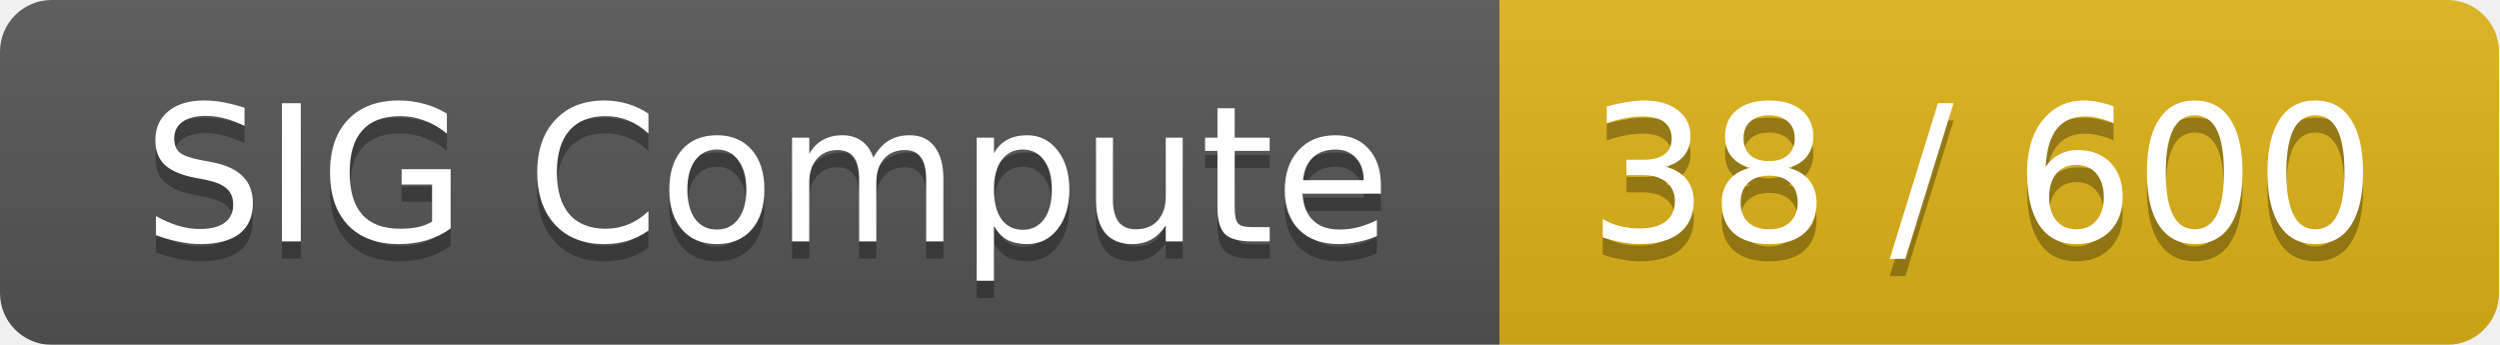
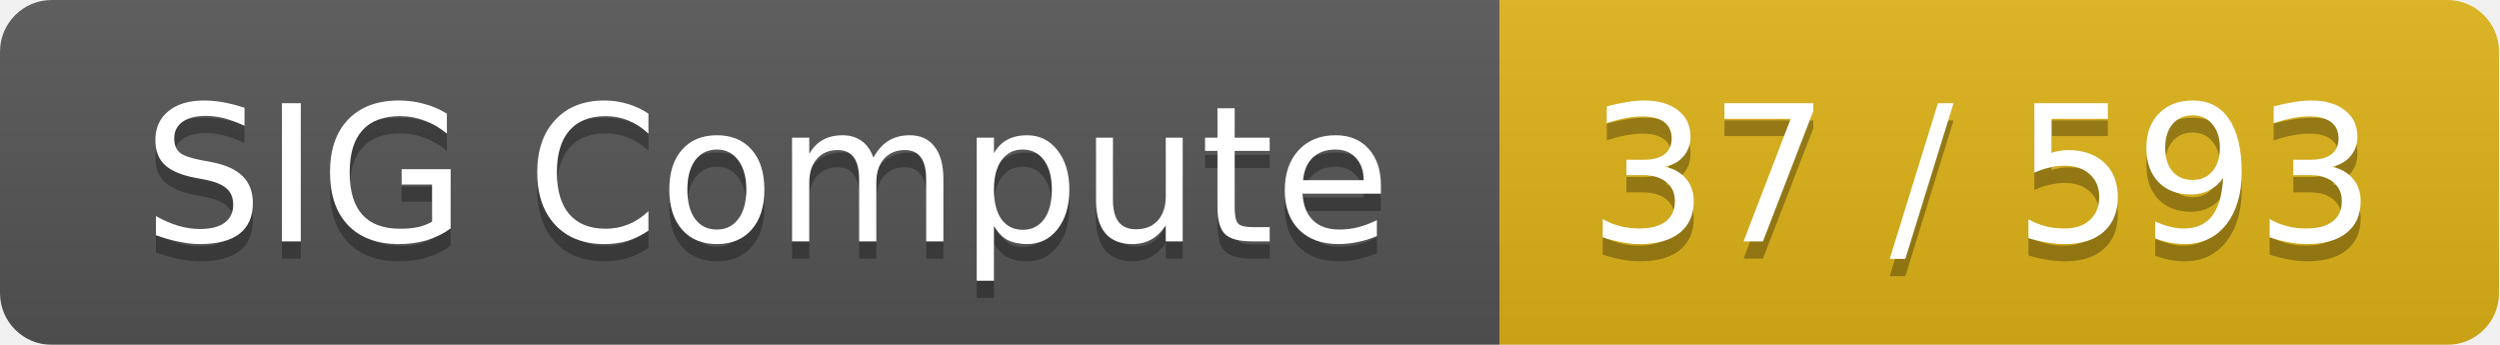
<svg xmlns="http://www.w3.org/2000/svg" width="145" height="20">
  <linearGradient id="smooth" x2="0" y2="100%">
    <stop offset="0" stop-color="#bbb" stop-opacity=".1" />
    <stop offset="1" stop-opacity=".1" />
  </linearGradient>
  <mask id="round">
    <rect width="145" height="20" rx="3" fill="#fff" />
  </mask>
  <g mask="url(#round)">
    <rect width="87" height="20" fill="#555" />
    <rect x="87" width="58" height="20" fill="#dfb317" />
    <rect width="145" height="20" fill="url(#smooth)" />
  </g>
  <g fill="#fff" text-anchor="middle" font-family="DejaVu Sans,Verdana,Geneva,sans-serif" font-size="11">
    <text x="44.5" y="15" fill="#010101" fill-opacity=".3">SIG Compute</text>
    <text x="44.5" y="14">SIG Compute</text>
-     <text x="115" y="15" fill="#010101" fill-opacity=".3">38 / 600</text>
-     <text x="115" y="14">38 / 600</text>
+     <text x="115" y="15" fill="#010101" fill-opacity=".3">37 / 593</text>
+     <text x="115" y="14">37 / 593</text>
  </g>
</svg>
